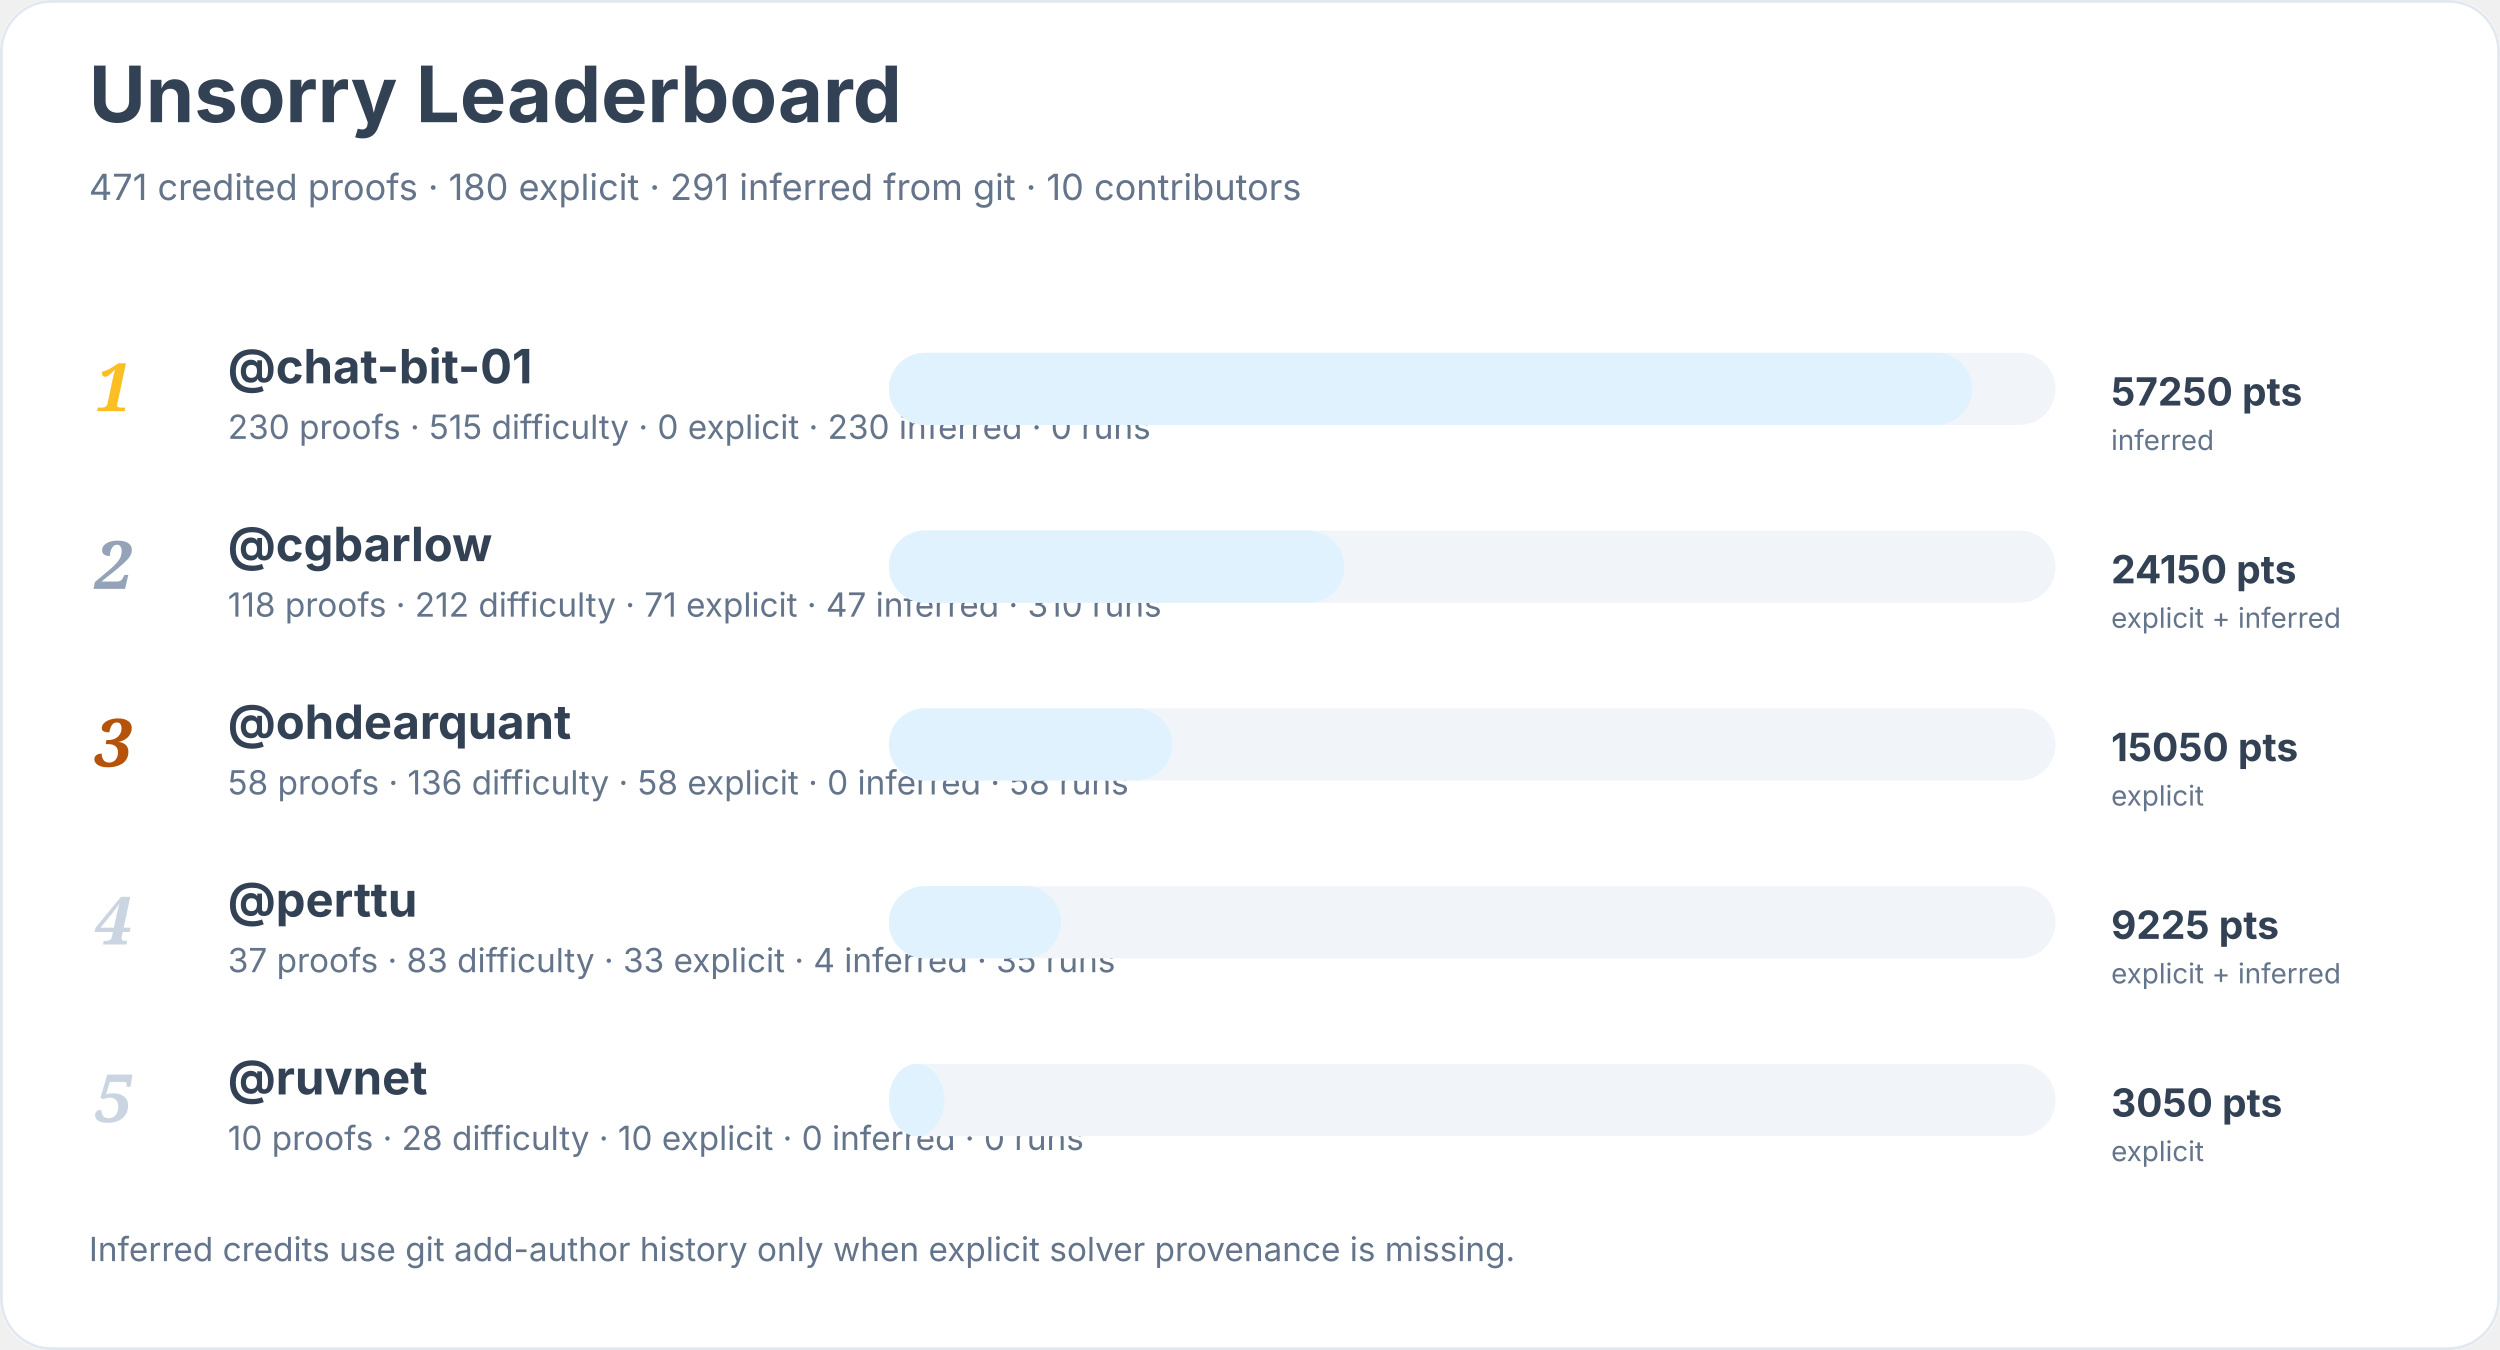
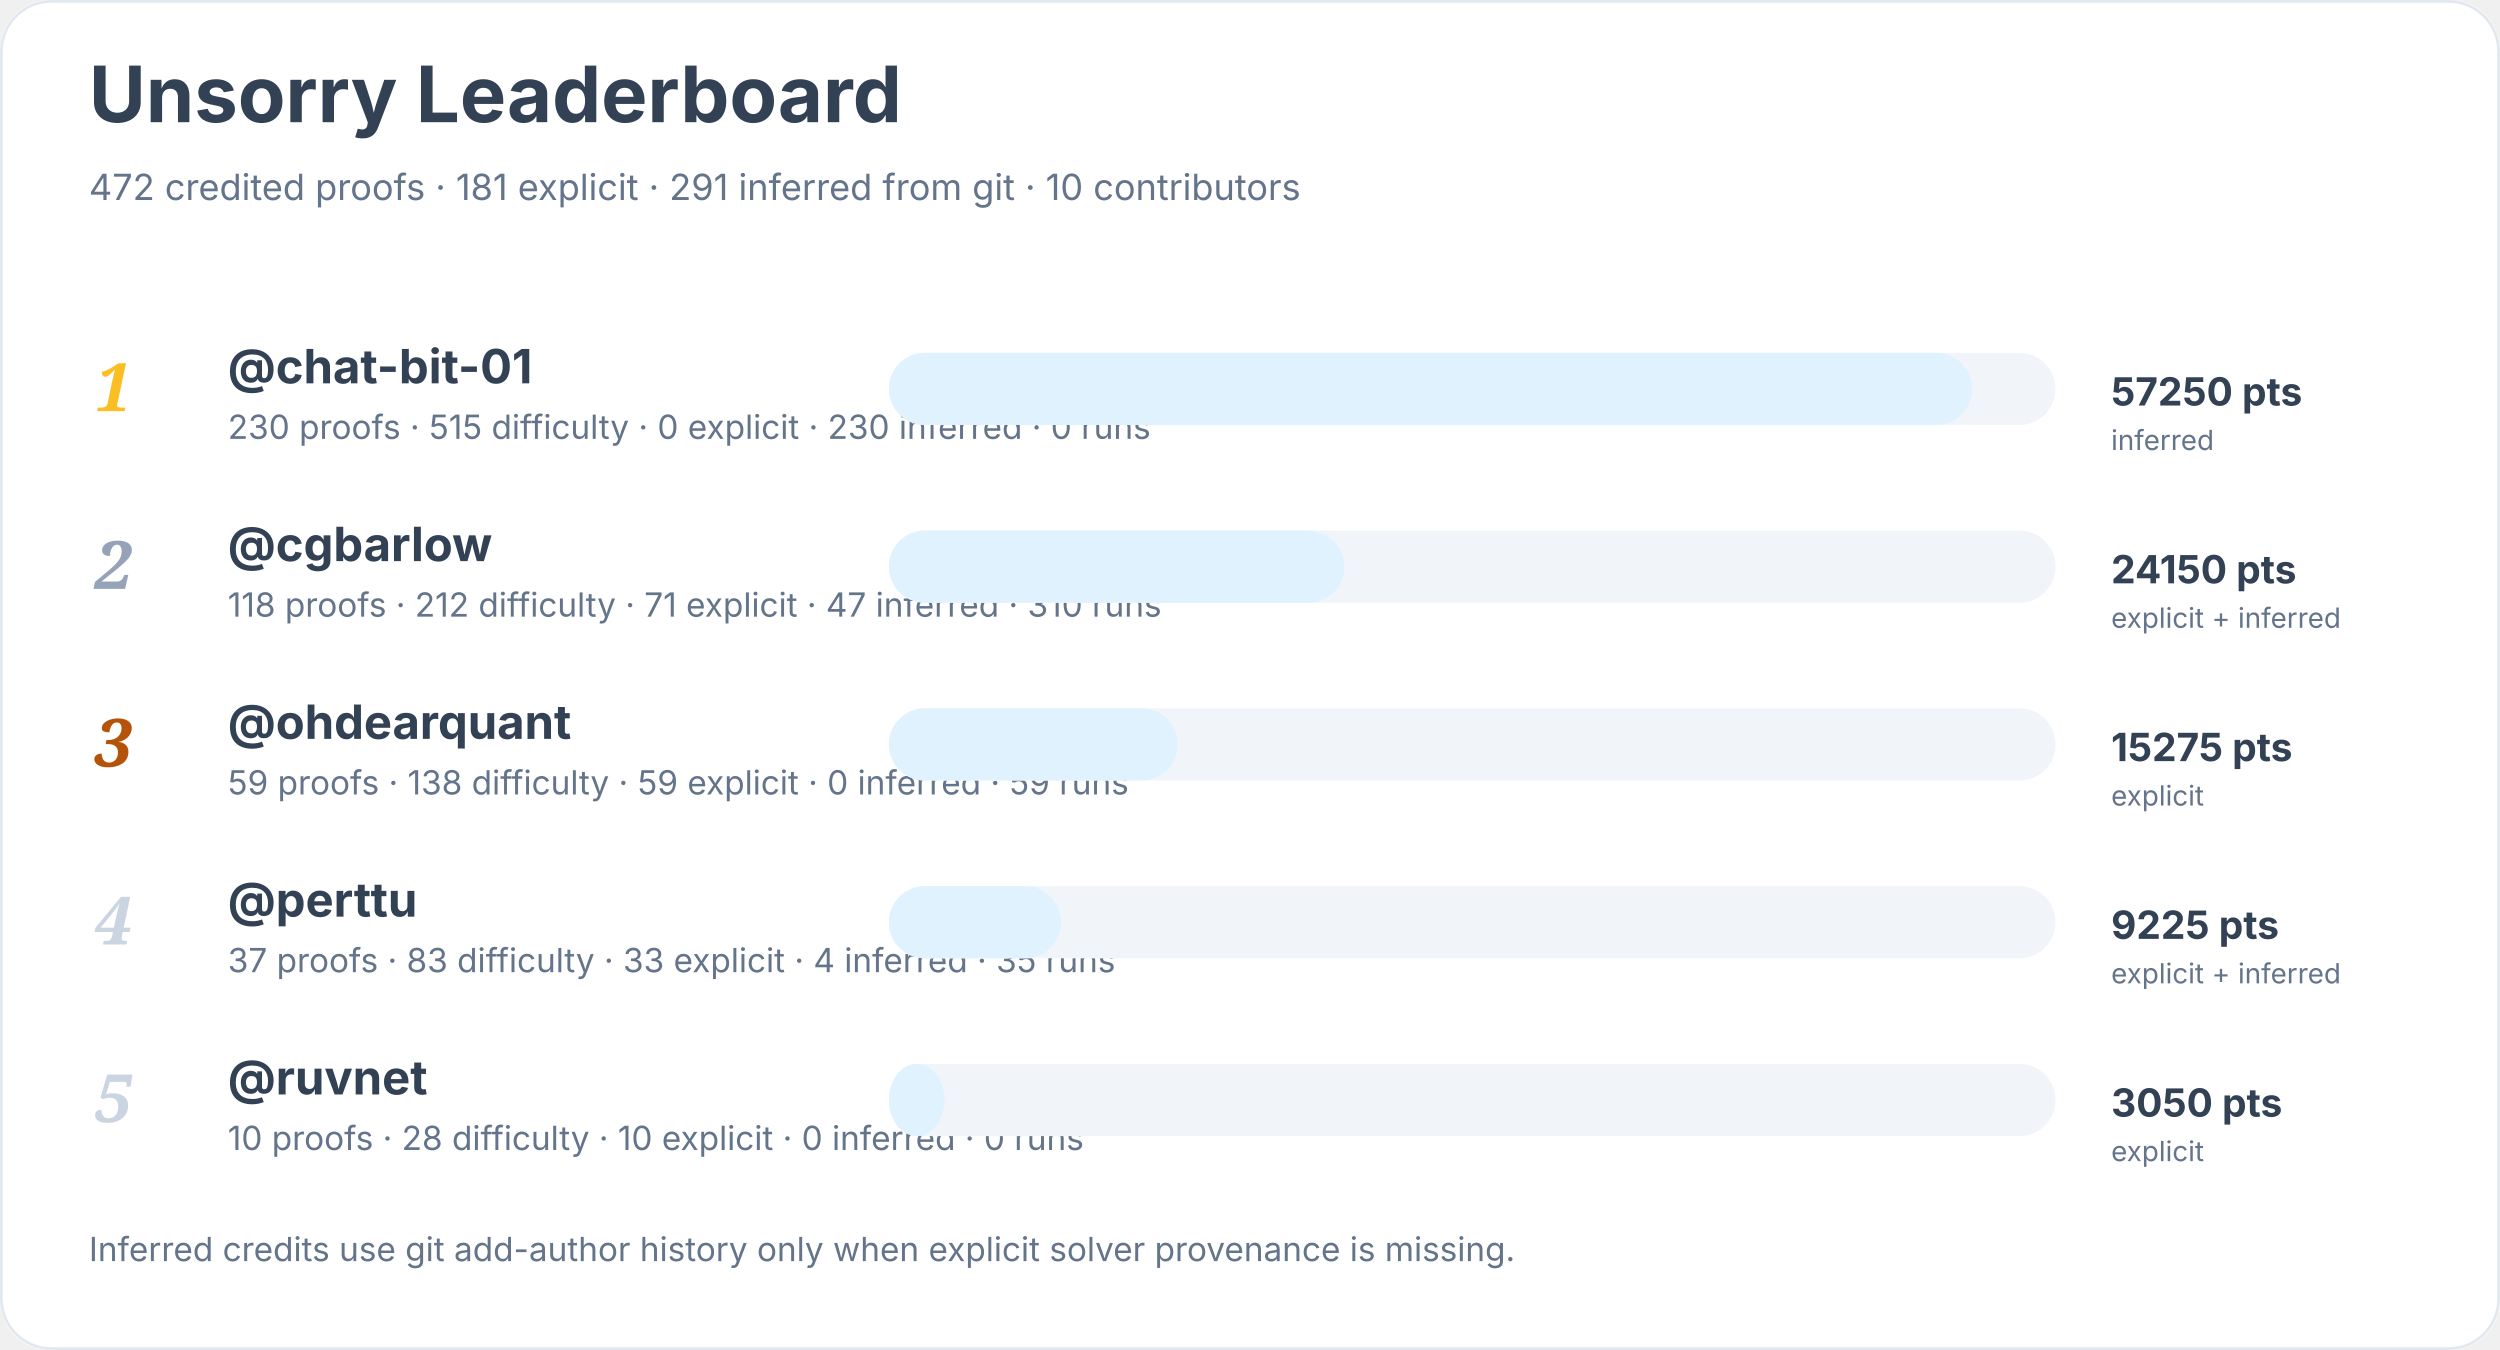
<svg xmlns="http://www.w3.org/2000/svg" width="900" height="486" viewBox="0 0 900 486" role="img" aria-labelledby="title desc">
  <rect width="900" height="100%" rx="18" fill="#ffffff" />
  <rect x="0.5" y="0.5" width="899" height="485" rx="18" fill="none" stroke="#e2e8f0" />
  <text x="32" y="44" font-family="Inter, system-ui, sans-serif" font-size="28" font-weight="700" fill="#334155">Unsorry Leaderboard</text>
-   <text x="32" y="72" font-family="Inter, system-ui, sans-serif" font-size="13" fill="#64748b">471 credited proofs · 180 explicit · 291 inferred from git · 10 contributors</text>
+   <text x="32" y="72" font-family="Inter, system-ui, sans-serif" font-size="13" fill="#64748b">472 credited proofs · 181 explicit · 291 inferred from git · 10 contributors</text>
  <text x="34" y="148" font-family="Georgia, serif" font-size="24" font-style="italic" font-weight="700" fill="#fbbf24">1</text>
  <a href="https://github.com/chat-bit-01">
    <text x="82" y="138" font-family="Inter, system-ui, sans-serif" font-size="17" font-weight="650" fill="#334155">@chat-bit-01</text>
  </a>
  <text x="82" y="158" font-family="Inter, system-ui, sans-serif" font-size="12" fill="#64748b">230 proofs · 515 difficulty · 0 explicit · 230 inferred · 0 runs</text>
  <rect x="320" y="127" width="420" height="26" rx="13" fill="#f1f5f9" />
  <rect x="320" y="127" width="390" height="26" rx="13" fill="#e0f2fe" />
  <text x="760" y="146" font-family="Inter, system-ui, sans-serif" font-size="14" font-weight="700" fill="#334155">57250 pts</text>
  <text x="760" y="162" font-family="Inter, system-ui, sans-serif" font-size="10" fill="#64748b">inferred</text>
  <text x="34" y="212" font-family="Georgia, serif" font-size="24" font-style="italic" font-weight="700" fill="#94a3b8">2</text>
  <a href="https://github.com/cgbarlow">
    <text x="82" y="202" font-family="Inter, system-ui, sans-serif" font-size="17" font-weight="650" fill="#334155">@cgbarlow</text>
  </a>
  <text x="82" y="222" font-family="Inter, system-ui, sans-serif" font-size="12" fill="#64748b">118 proofs · 212 difficulty · 71 explicit · 47 inferred · 310 runs</text>
  <rect x="320" y="191" width="420" height="26" rx="13" fill="#f1f5f9" />
  <rect x="320" y="191" width="164" height="26" rx="13" fill="#e0f2fe" />
  <text x="760" y="210" font-family="Inter, system-ui, sans-serif" font-size="14" font-weight="700" fill="#334155">24150 pts</text>
  <text x="760" y="226" font-family="Inter, system-ui, sans-serif" font-size="10" fill="#64748b">explicit + inferred</text>
  <text x="34" y="276" font-family="Georgia, serif" font-size="24" font-style="italic" font-weight="700" fill="#b45309">3</text>
  <a href="https://github.com/ohdearquant">
    <text x="82" y="266" font-family="Inter, system-ui, sans-serif" font-size="17" font-weight="650" fill="#334155">@ohdearquant</text>
  </a>
-   <text x="82" y="286" font-family="Inter, system-ui, sans-serif" font-size="12" fill="#64748b">58 proofs · 136 difficulty · 58 explicit · 0 inferred · 58 runs</text>
+   <text x="82" y="286" font-family="Inter, system-ui, sans-serif" font-size="12" fill="#64748b">59 proofs · 138 difficulty · 59 explicit · 0 inferred · 59 runs</text>
  <rect x="320" y="255" width="420" height="26" rx="13" fill="#f1f5f9" />
-   <rect x="320" y="255" width="102" height="26" rx="13" fill="#e0f2fe" />
-   <text x="760" y="274" font-family="Inter, system-ui, sans-serif" font-size="14" font-weight="700" fill="#334155">15050 pts</text>
+   <rect x="320" y="255" width="104" height="26" rx="13" fill="#e0f2fe" />
+   <text x="760" y="274" font-family="Inter, system-ui, sans-serif" font-size="14" font-weight="700" fill="#334155">15275 pts</text>
  <text x="760" y="290" font-family="Inter, system-ui, sans-serif" font-size="10" fill="#64748b">explicit</text>
  <text x="34" y="340" font-family="Georgia, serif" font-size="24" font-style="italic" font-weight="700" fill="#cbd5e1">4</text>
  <a href="https://github.com/perttu">
    <text x="82" y="330" font-family="Inter, system-ui, sans-serif" font-size="17" font-weight="650" fill="#334155">@perttu</text>
  </a>
  <text x="82" y="350" font-family="Inter, system-ui, sans-serif" font-size="12" fill="#64748b">37 proofs · 83 difficulty · 33 explicit · 4 inferred · 35 runs</text>
  <rect x="320" y="319" width="420" height="26" rx="13" fill="#f1f5f9" />
  <rect x="320" y="319" width="62" height="26" rx="13" fill="#e0f2fe" />
  <text x="760" y="338" font-family="Inter, system-ui, sans-serif" font-size="14" font-weight="700" fill="#334155">9225 pts</text>
  <text x="760" y="354" font-family="Inter, system-ui, sans-serif" font-size="10" fill="#64748b">explicit + inferred</text>
  <text x="34" y="404" font-family="Georgia, serif" font-size="24" font-style="italic" font-weight="700" fill="#cbd5e1">5</text>
  <a href="https://github.com/ruvnet">
    <text x="82" y="394" font-family="Inter, system-ui, sans-serif" font-size="17" font-weight="650" fill="#334155">@ruvnet</text>
  </a>
  <text x="82" y="414" font-family="Inter, system-ui, sans-serif" font-size="12" fill="#64748b">10 proofs · 28 difficulty · 10 explicit · 0 inferred · 0 runs</text>
  <rect x="320" y="383" width="420" height="26" rx="13" fill="#f1f5f9" />
  <rect x="320" y="383" width="20" height="26" rx="13" fill="#e0f2fe" />
  <text x="760" y="402" font-family="Inter, system-ui, sans-serif" font-size="14" font-weight="700" fill="#334155">3050 pts</text>
  <text x="760" y="418" font-family="Inter, system-ui, sans-serif" font-size="10" fill="#64748b">explicit</text>
  <text x="32" y="454" font-family="Inter, system-ui, sans-serif" font-size="12" fill="#64748b">Inferred credits use git add-author history only when explicit solver provenance is missing.</text>
</svg>
